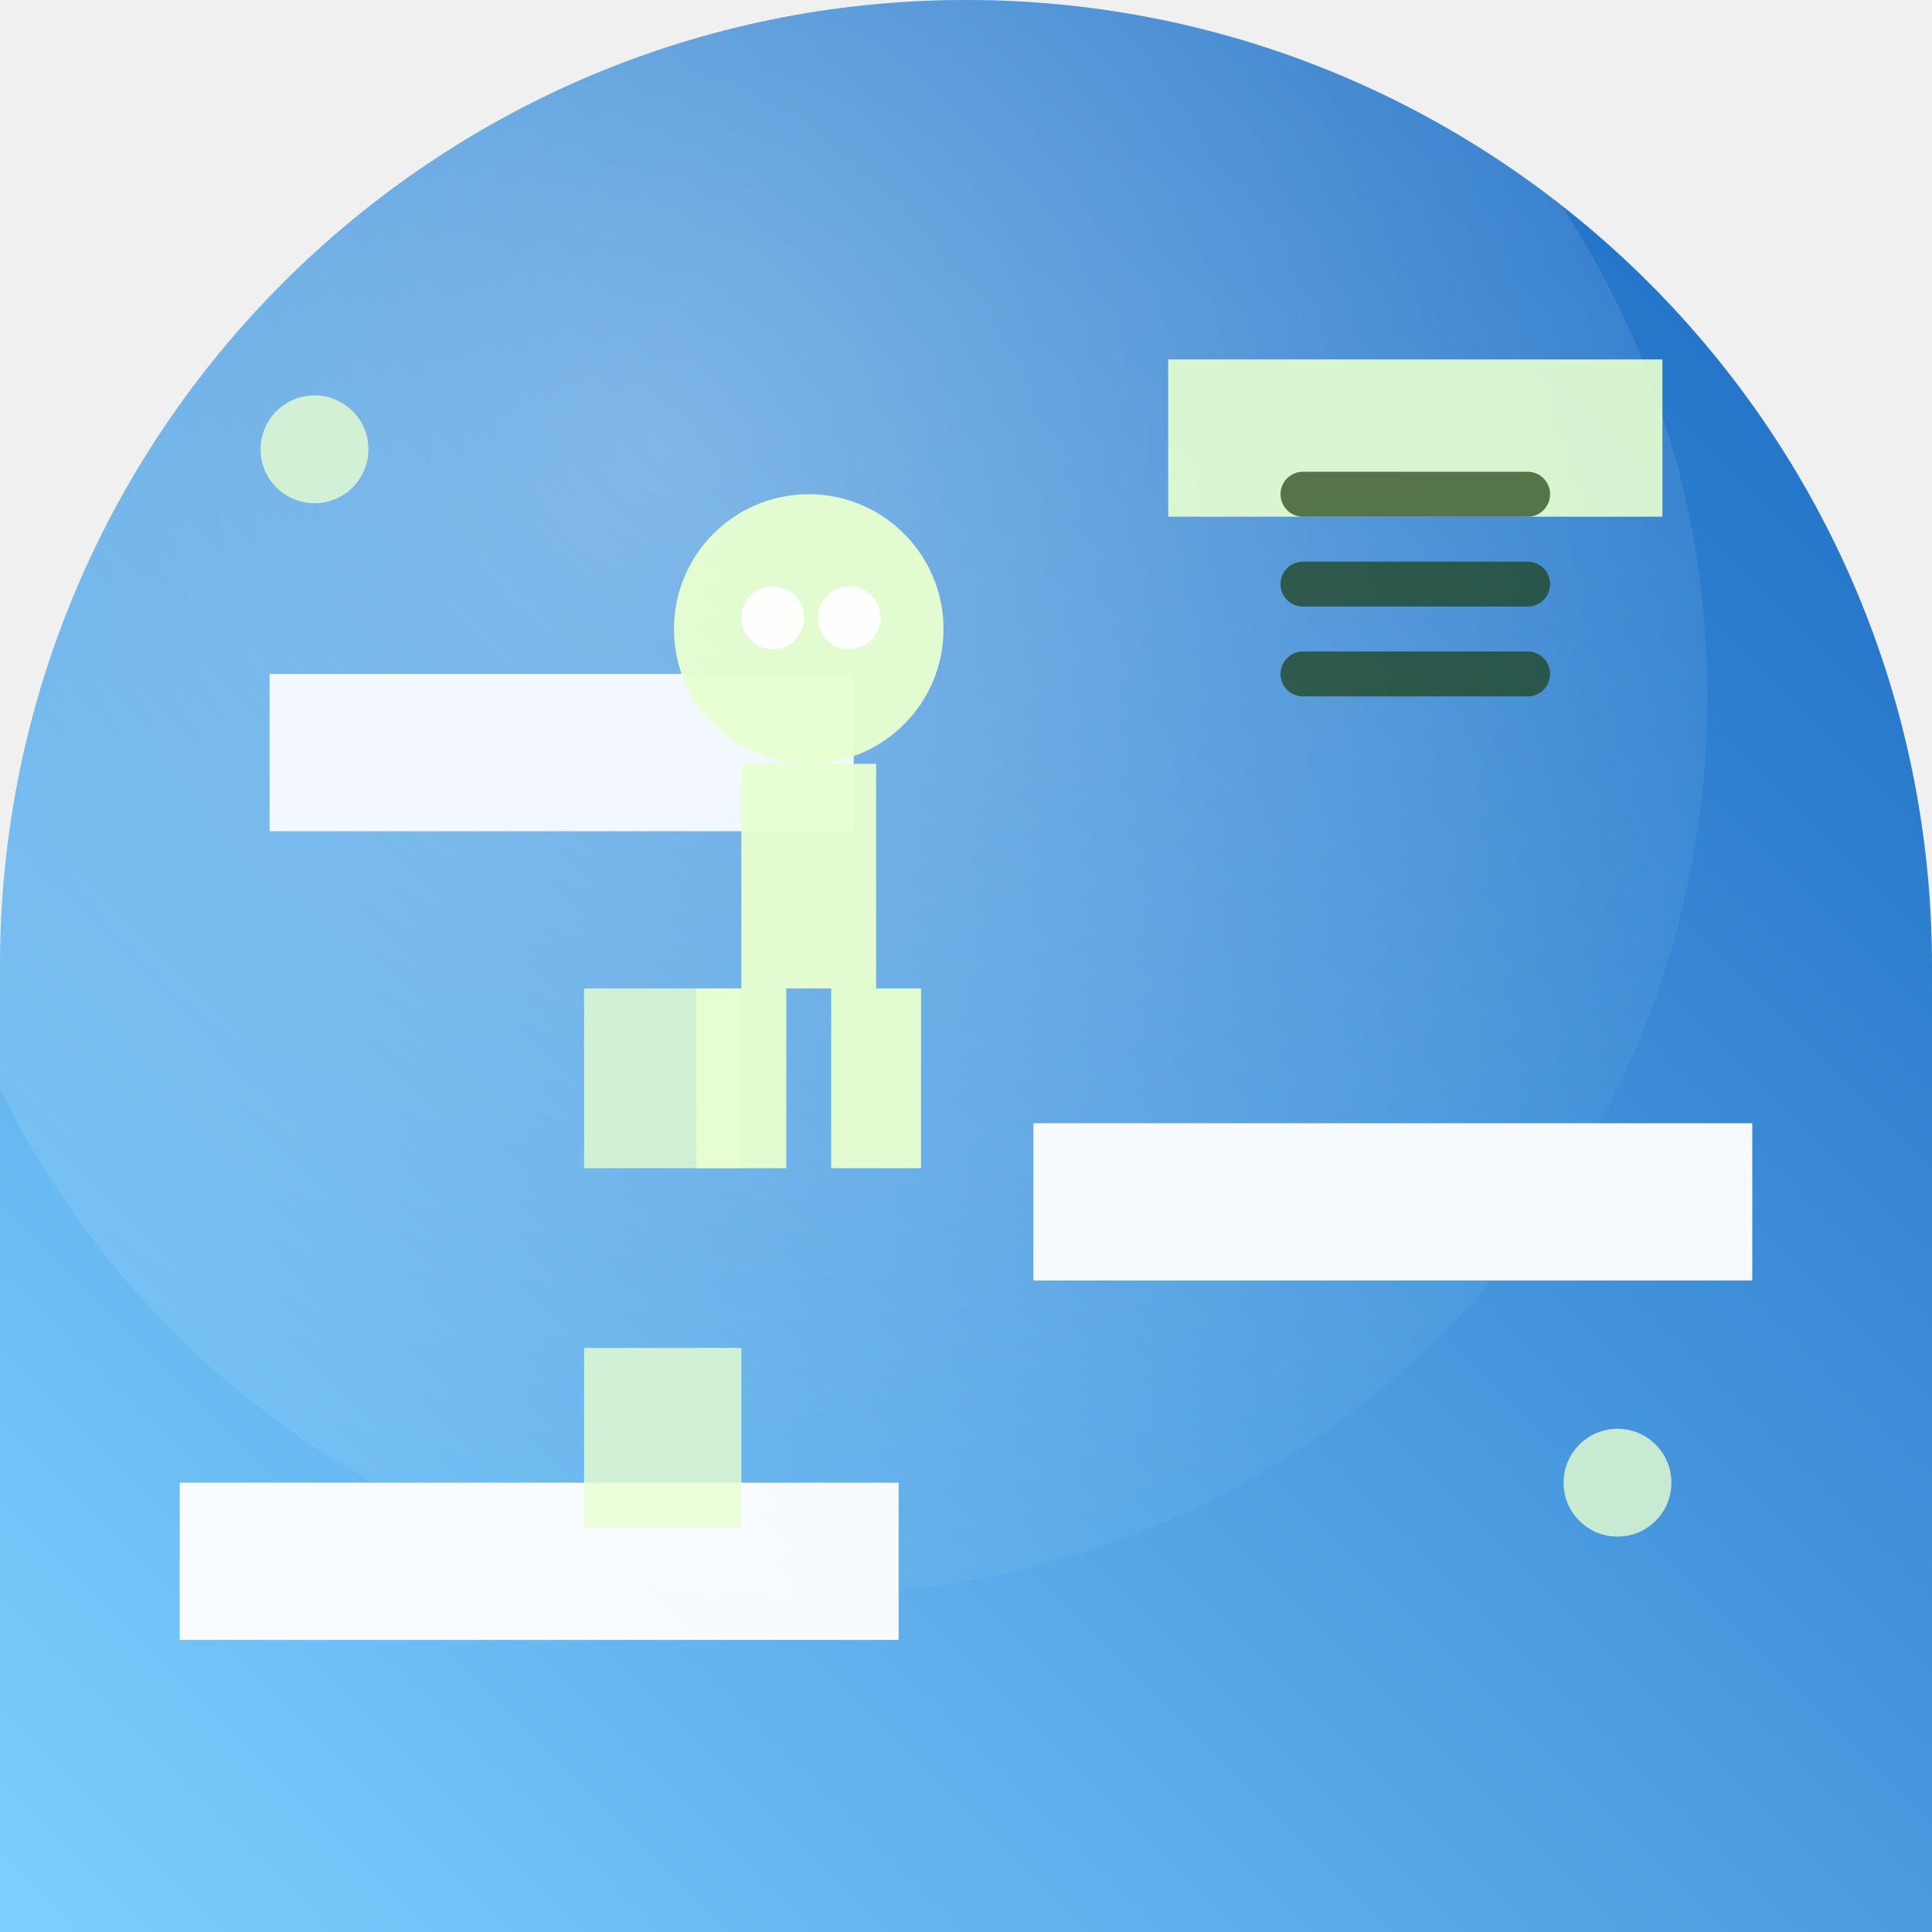
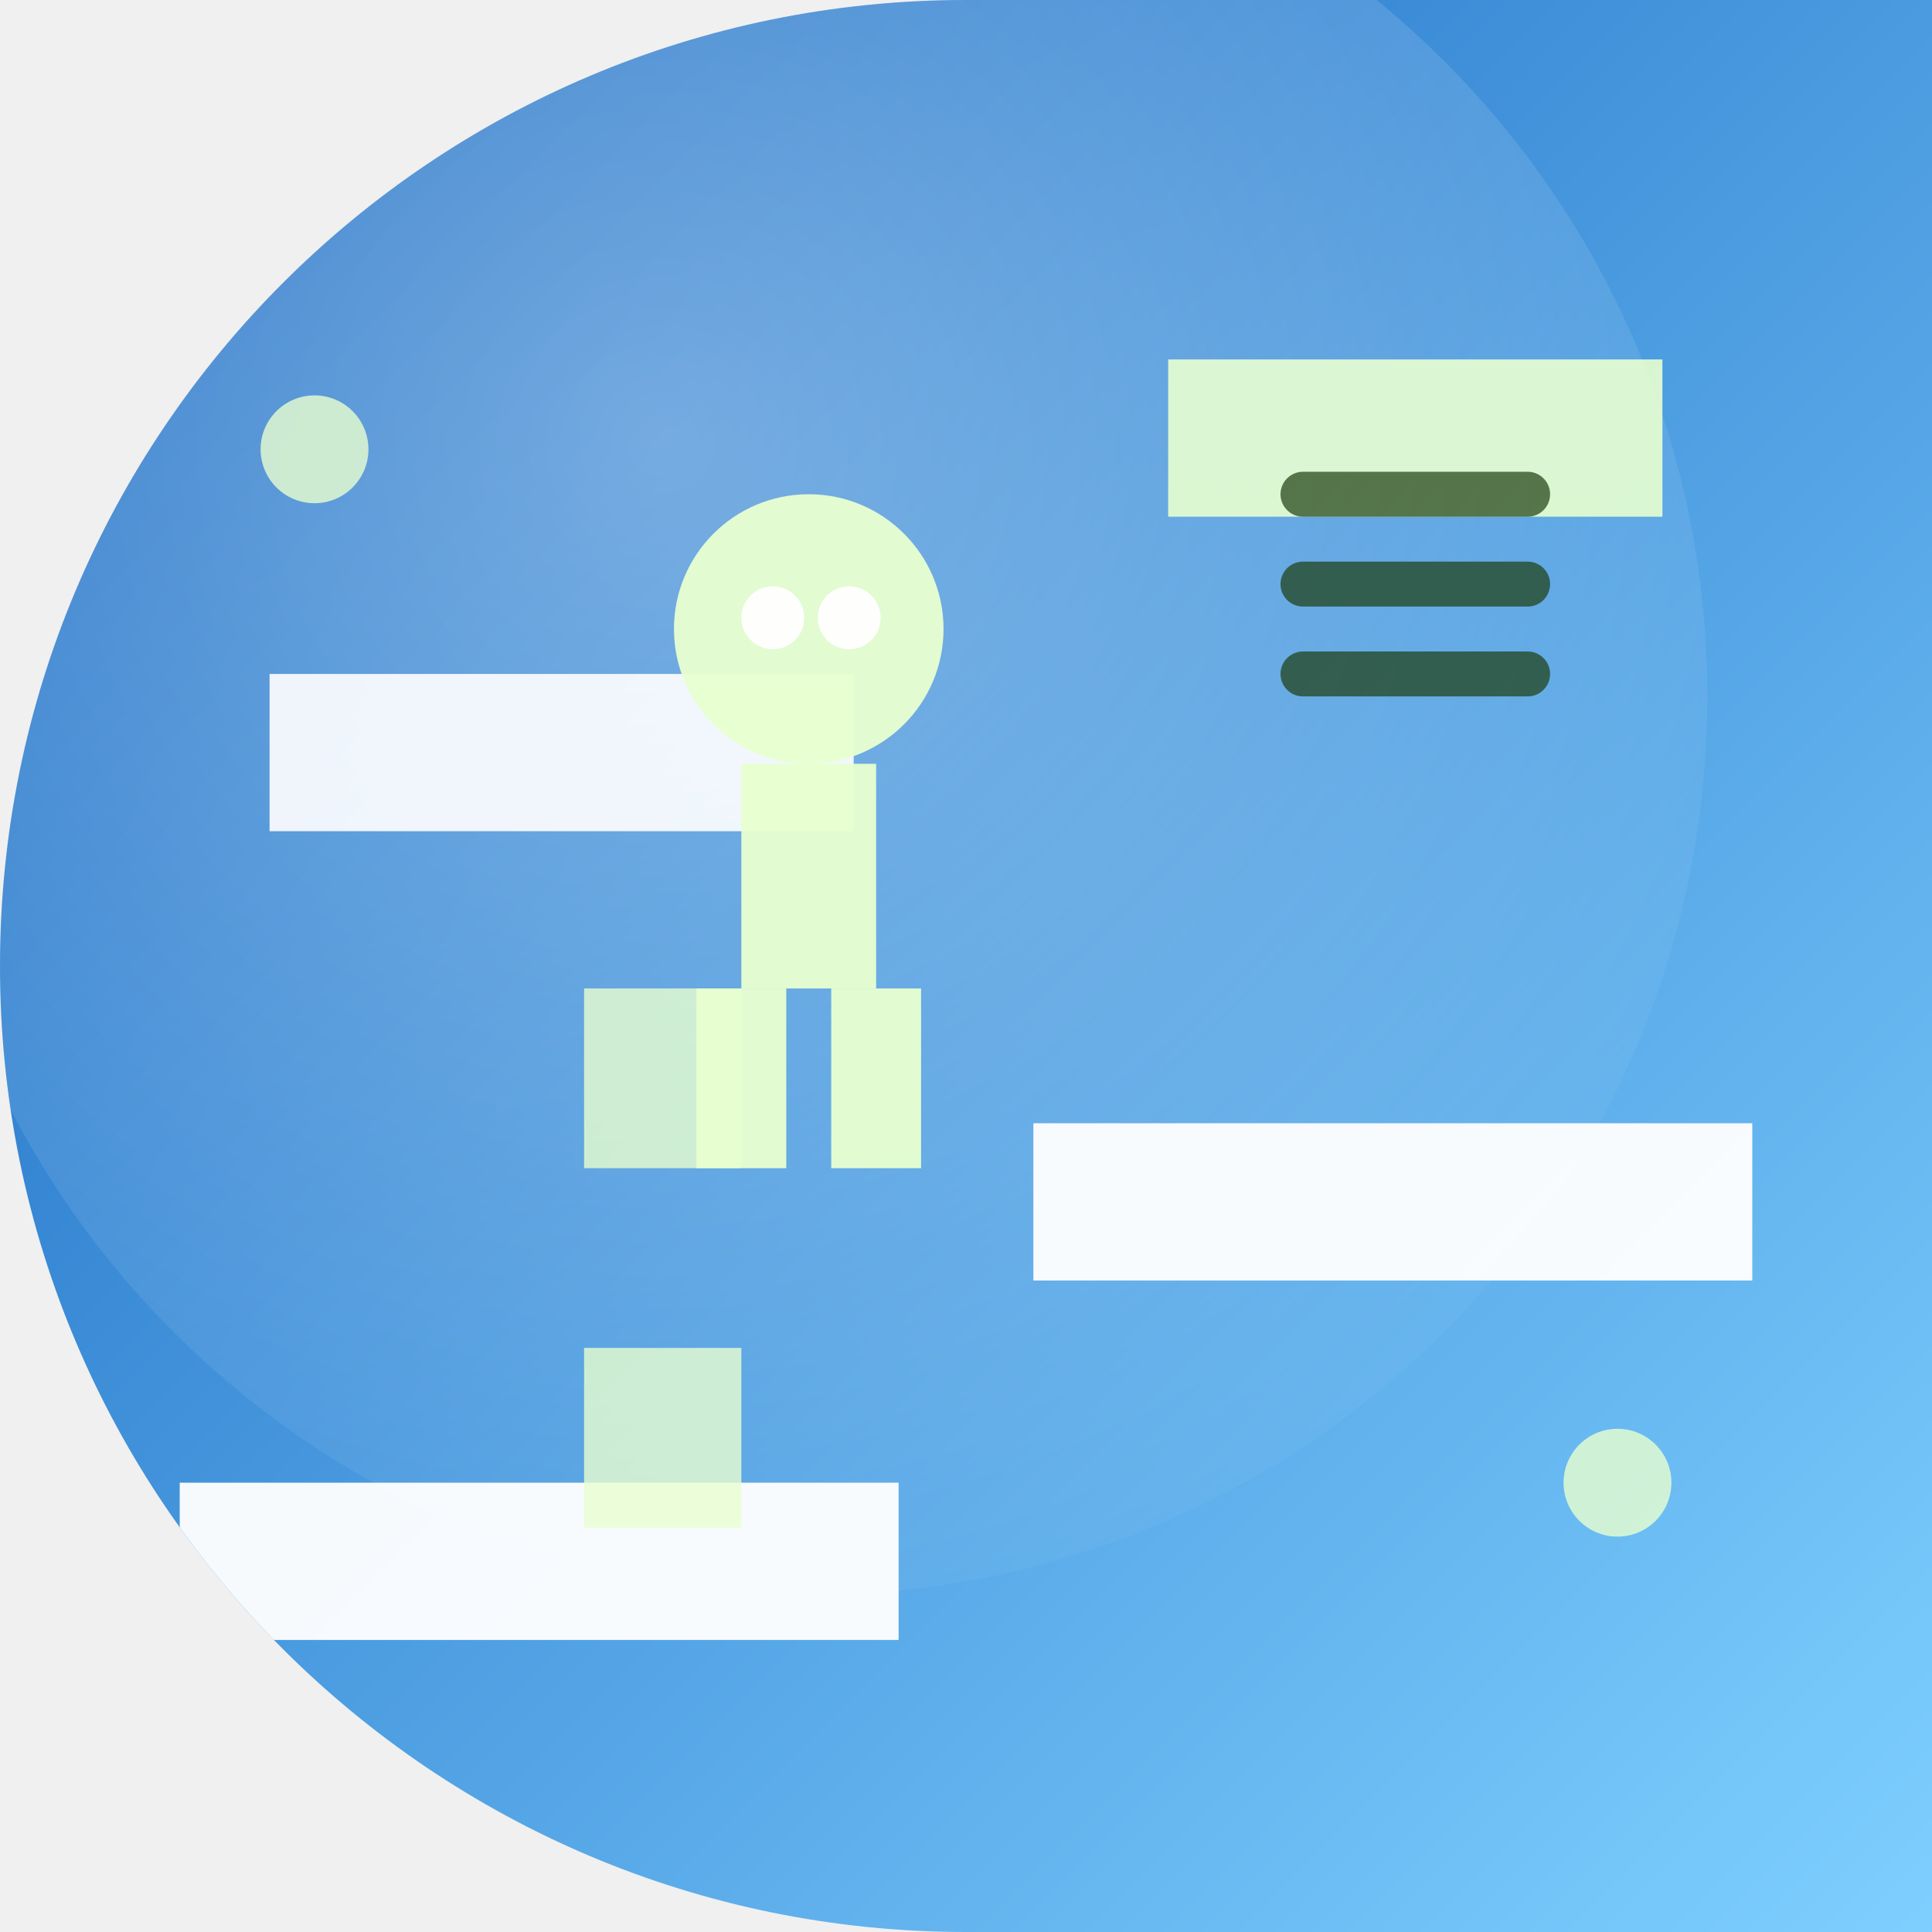
<svg xmlns="http://www.w3.org/2000/svg" width="86" height="86" viewBox="0 0 86 86">
  <defs>
-     <clipPath id="i2eaadeb551c">
-       <path d="M 0 0 L 86.0 0 L 86.0 86.0 L 0 86.0 Z M 0 43 A 43.0 43.0 0 0 1 43.0 0.0 L 0 0 Z M 43 0 A 43.0 43.0 0 0 1 86.0 43.0 L 86 0 Z" fill-rule="evenodd" />
+     <clipPath id="i87c0bad0101c">
+       <path d="M 0 0 L 86.0 0 L 86.0 86.0 L 0 86.0 Z M 0 43 A 43.0 43.0 0 0 1 43.0 0.0 L 0 0 Z M 43 86 A 43.0 43.0 0 0 1 0.0 43.0 L 0 86 Z" fill-rule="evenodd" />
    </clipPath>
-     <linearGradient id="i2eaadeb551g" x1="1" y1="0" x2="0" y2="1">
+     <linearGradient id="i87c0bad0101g" x1="0" y1="0" x2="1" y2="1">
      <stop offset="0" stop-color="#1565c0" />
      <stop offset="1" stop-color="#7fd0ff" />
    </linearGradient>
-     <radialGradient id="i2eaadeb551r" cx="0.42" cy="0.36" r="0.75">
+     <radialGradient id="i87c0bad0101r" cx="0.42" cy="0.36" r="0.75">
      <stop offset="0" stop-color="#ffffff" stop-opacity="0.32" />
      <stop offset="1" stop-color="#ffffff" stop-opacity="0" />
    </radialGradient>
  </defs>
-   <path d="M 0 0 L 86.0 0 L 86.0 86.0 L 0 86.0 Z M 0 43 A 43.0 43.0 0 0 1 43.0 0.0 L 0 0 Z M 43 0 A 43.0 43.0 0 0 1 86.0 43.0 L 86 0 Z" fill="url(#i2eaadeb551g)" fill-rule="evenodd" />
-   <g clip-path="url(#i2eaadeb551c)">
-     <circle cx="36" cy="31" r="40" fill="url(#i2eaadeb551r)" />
+   <path d="M 0 0 L 86.0 0 L 86.0 86.0 L 0 86.0 Z M 0 43 A 43.0 43.0 0 0 1 43.0 0.0 L 0 0 Z M 43 86 A 43.0 43.0 0 0 1 0.0 43.0 L 0 86 Z" fill="url(#i87c0bad0101g)" fill-rule="evenodd" />
+   <g clip-path="url(#i87c0bad0101c)">
+     <circle cx="36" cy="31" r="40" fill="url(#i87c0bad0101r)" />
    <rect x="8.0" y="66.0" width="32.0" height="7.0" fill="#ffffff" opacity="0.95" />
    <rect x="46.0" y="50.0" width="32.0" height="7.0" fill="#ffffff" opacity="0.95" />
    <rect x="12.0" y="30.0" width="26.0" height="7.0" fill="#ffffff" opacity="0.90" />
    <rect x="52.0" y="16.0" width="22.0" height="7.0" fill="#e8ffd0" opacity="0.90" />
    <rect x="26.0" y="60.0" width="7.0" height="8.0" fill="#e8ffd0" opacity="0.80" />
    <rect x="26.0" y="44.0" width="7.0" height="8.0" fill="#e8ffd0" opacity="0.80" />
    <circle cx="36.0" cy="28.0" r="6.0" fill="#e8ffd0" opacity="0.95" />
    <circle cx="34.4" cy="27.5" r="1.4" fill="#ffffff" opacity="0.95" />
    <circle cx="37.8" cy="27.5" r="1.4" fill="#ffffff" opacity="0.95" />
    <rect x="33.0" y="34.0" width="6.0" height="10.0" fill="#e8ffd0" opacity="0.95" />
    <rect x="31.0" y="44.0" width="4.0" height="8.0" fill="#e8ffd0" opacity="0.95" />
    <rect x="37.0" y="44.0" width="4.0" height="8.0" fill="#e8ffd0" opacity="0.95" />
    <line x1="58.0" y1="30.0" x2="68.0" y2="30.0" stroke="#1c3d0f" stroke-width="2" opacity="0.70" stroke-linecap="round" />
    <line x1="58.0" y1="26.0" x2="68.0" y2="26.0" stroke="#1c3d0f" stroke-width="2" opacity="0.70" stroke-linecap="round" />
    <line x1="58.0" y1="22.0" x2="68.0" y2="22.0" stroke="#1c3d0f" stroke-width="2" opacity="0.70" stroke-linecap="round" />
    <circle cx="14.0" cy="20.0" r="2.4" fill="#e8ffd0" opacity="0.80" />
    <circle cx="72.0" cy="66.0" r="2.4" fill="#e8ffd0" opacity="0.80" />
  </g>
</svg>
